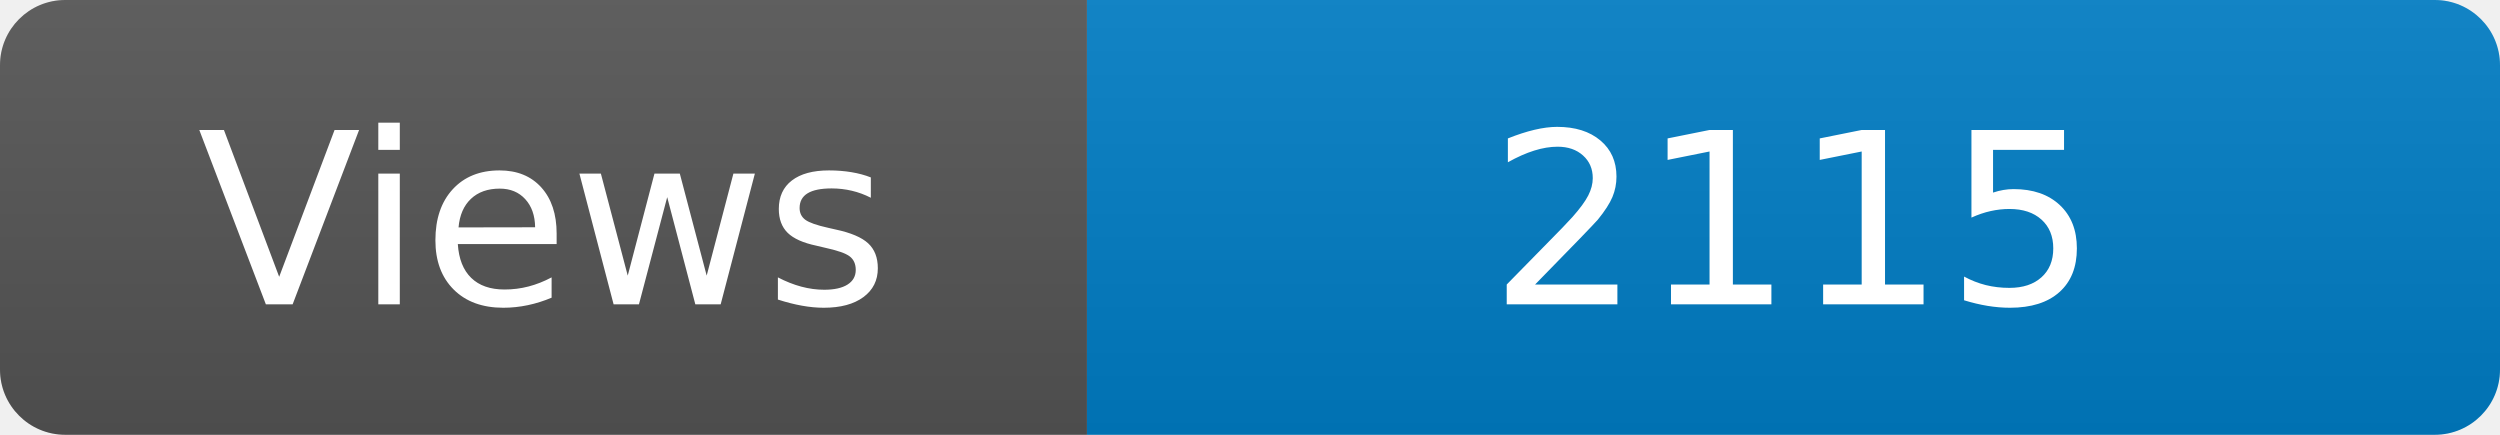
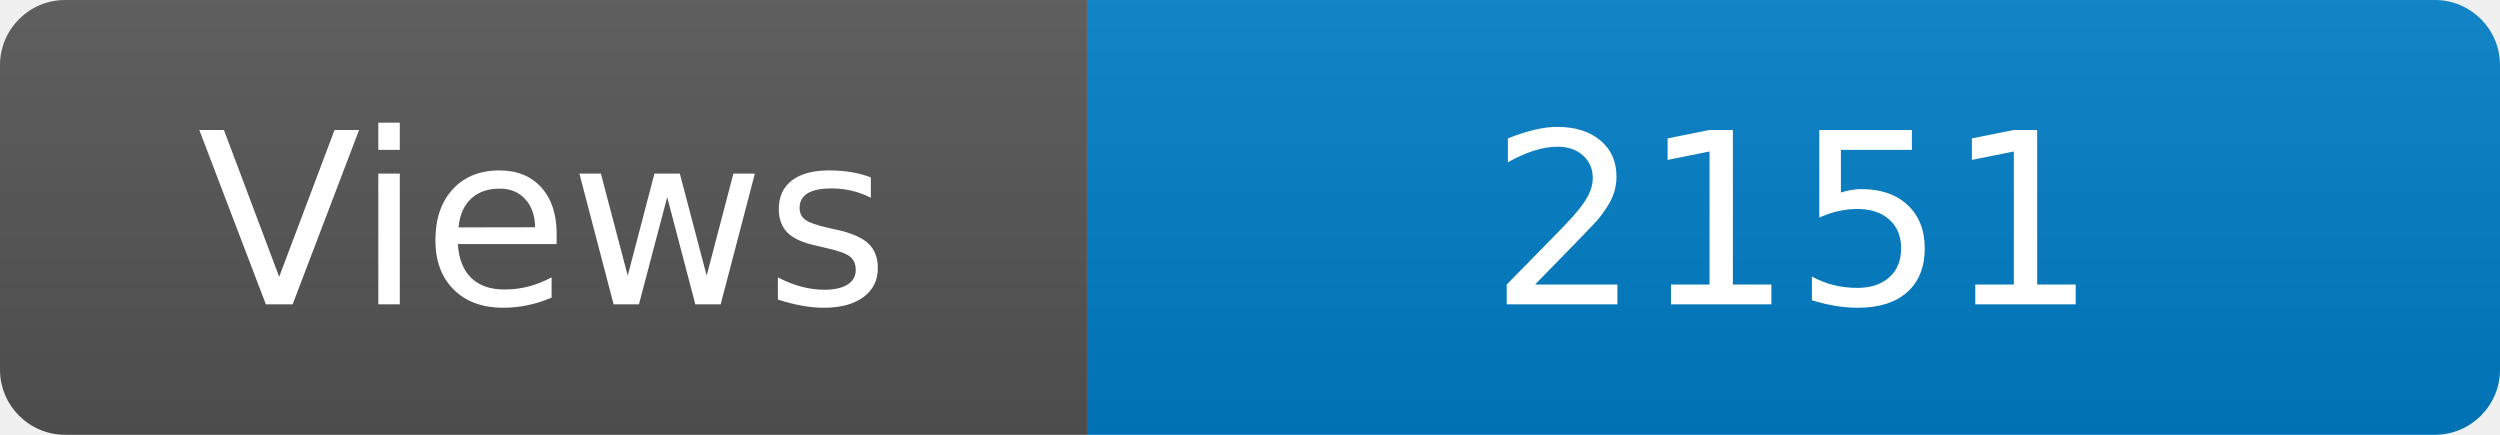
<svg xmlns="http://www.w3.org/2000/svg" width="115" height="20" role="img" aria-label="Maintained?: yes">
  <linearGradient id="s" x2="0" y2="100%">
    <stop offset="0" stop-color="#bbb" stop-opacity=".1" />
    <stop offset="1" stop-opacity=".1" />
  </linearGradient>
  <clipPath id="r">
    <rect width="115" height="20" rx="3" fill="#fff" />
  </clipPath>
  <g clip-path="url(#r)">
    <rect width="50" height="20" fill="#555" />
    <rect x="50" width="160" height="20" fill="#007ec6" />
    <rect width="115" height="20" fill="url(#s)" />
  </g>
  <g fill="#fff" text-anchor="middle" font-family="Verdana,Geneva,DejaVu Sans,sans-serif" font-size="110">
    <text x="250" y="140" transform="scale(.1)" fill="#fff">Views</text>
-     <text x="825" y="140" transform="scale(.1)" fill="#fff">2115</text>
+     <text x="825" y="140" transform="scale(.1)" fill="#fff">2151</text>
  </g>
</svg>
